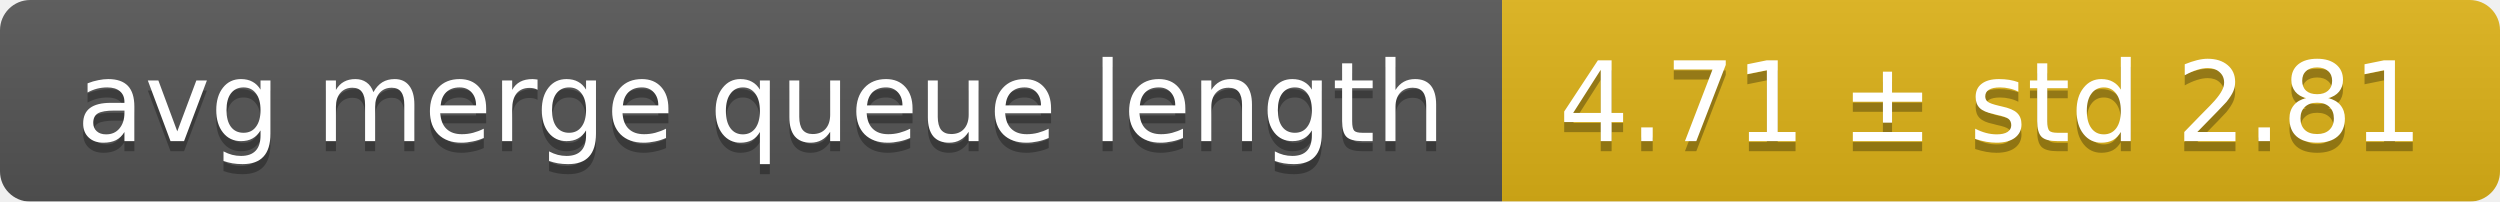
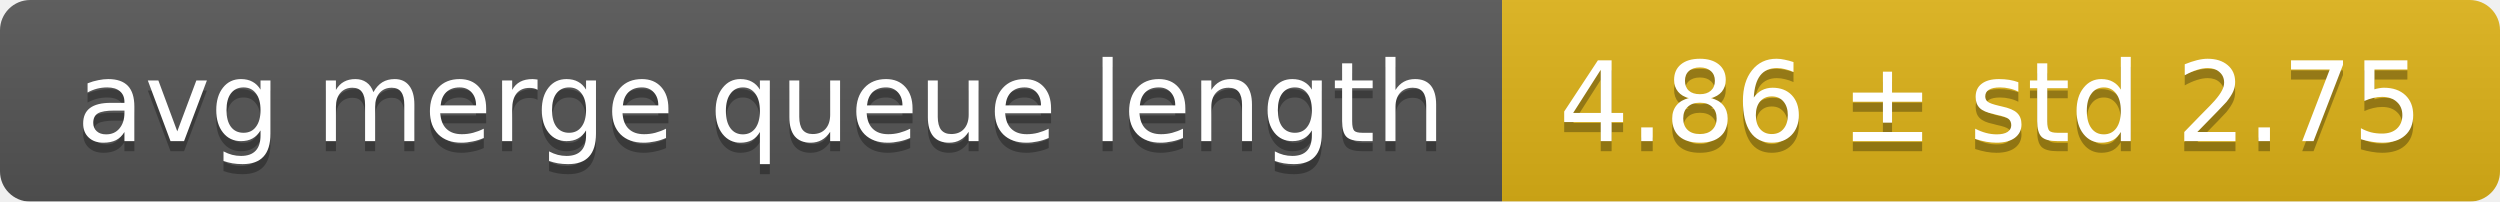
<svg xmlns="http://www.w3.org/2000/svg" width="248" height="20">
  <linearGradient id="smooth" x2="0" y2="100%">
    <stop offset="0" stop-color="#bbb" stop-opacity=".1" />
    <stop offset="1" stop-opacity=".1" />
  </linearGradient>
  <mask id="round">
    <rect width="248" height="20" rx="3" fill="#fff" />
  </mask>
  <g mask="url(#round)">
    <rect width="149" height="20" fill="#555" />
    <rect x="149" width="99" height="20" fill="#dfb317" />
    <rect width="248" height="20" fill="url(#smooth)" />
  </g>
  <g fill="#fff" text-anchor="middle" font-family="DejaVu Sans,Verdana,Geneva,sans-serif" font-size="11">
    <text x="75.5" y="15" fill="#010101" fill-opacity=".3">avg merge queue length</text>
    <text x="75.5" y="14">avg merge queue length</text>
-     <text x="197.5" y="15" fill="#010101" fill-opacity=".3">4.71 ± std 2.81</text>
-     <text x="197.5" y="14">4.71 ± std 2.81</text>
+     <text x="197.5" y="15" fill="#010101" fill-opacity=".3">4.86 ± std 2.75</text>
+     <text x="197.5" y="14">4.86 ± std 2.75</text>
  </g>
</svg>
